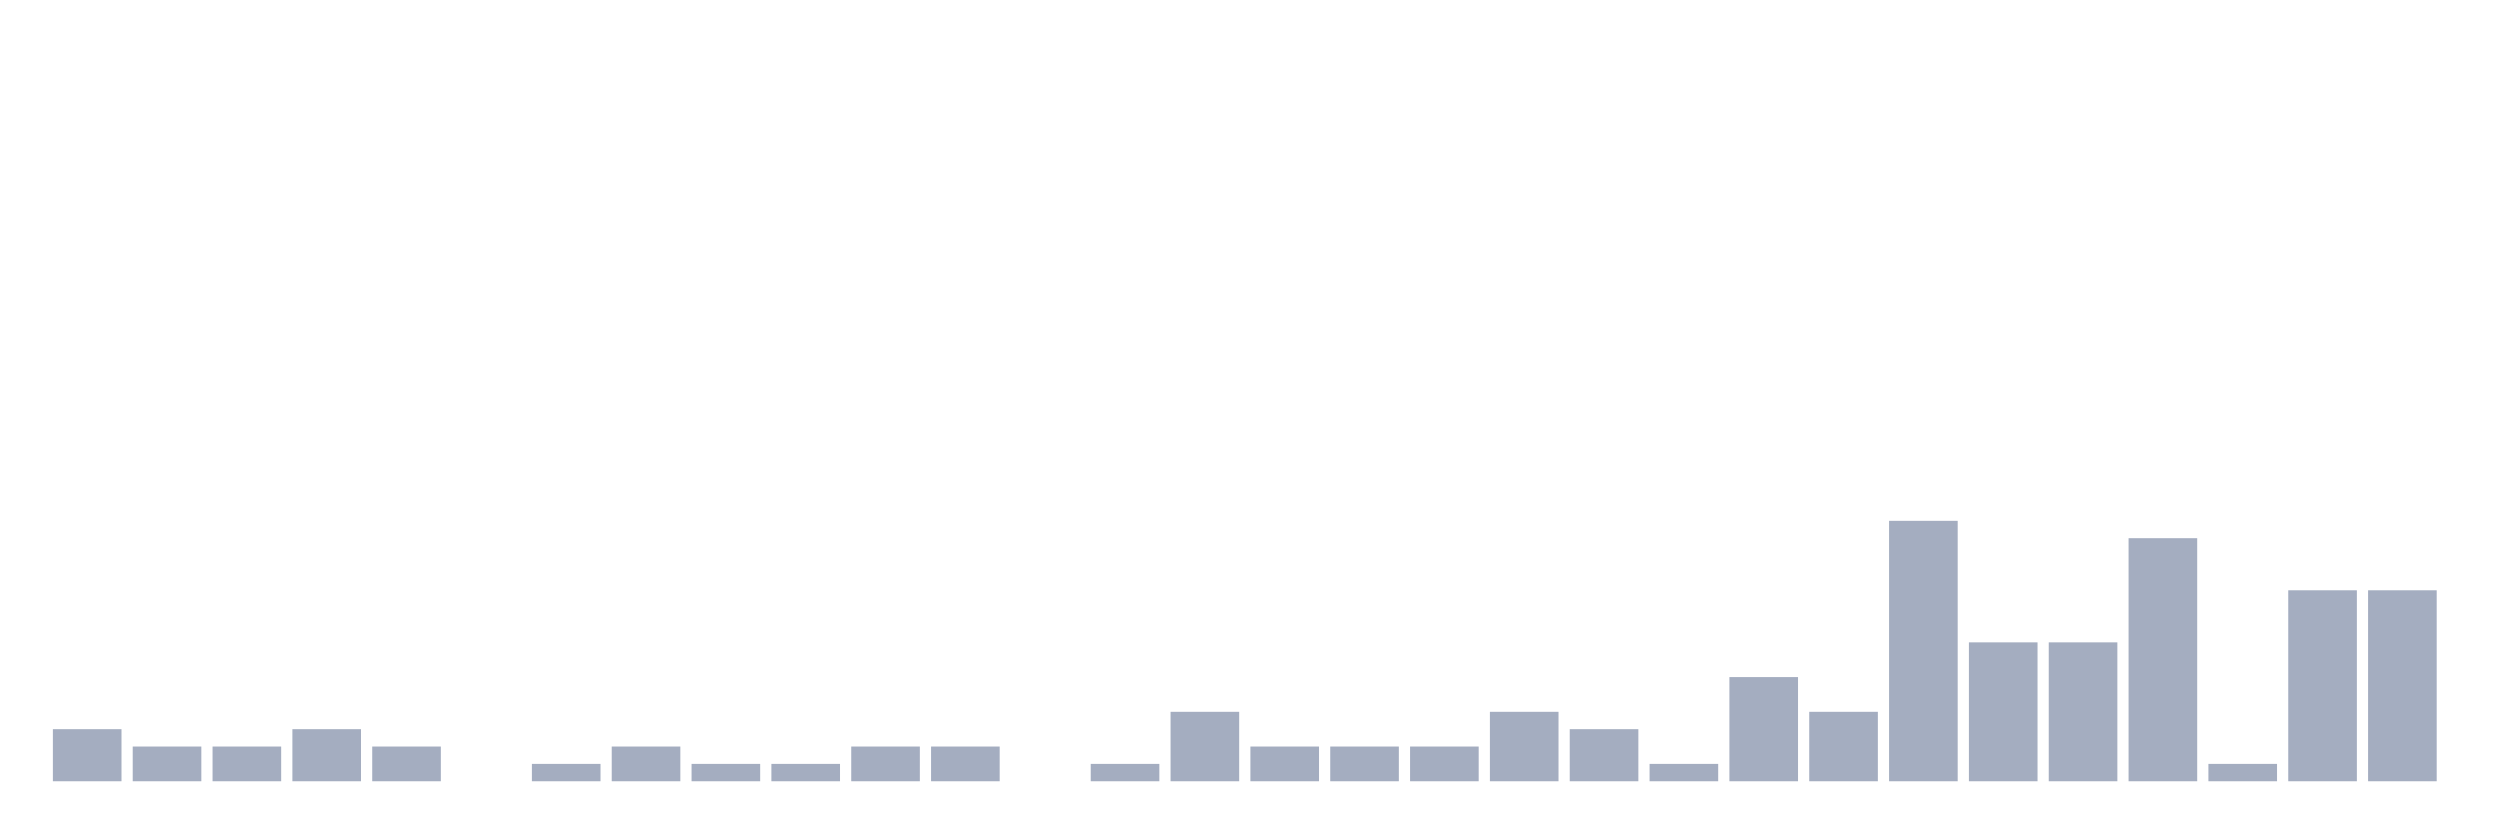
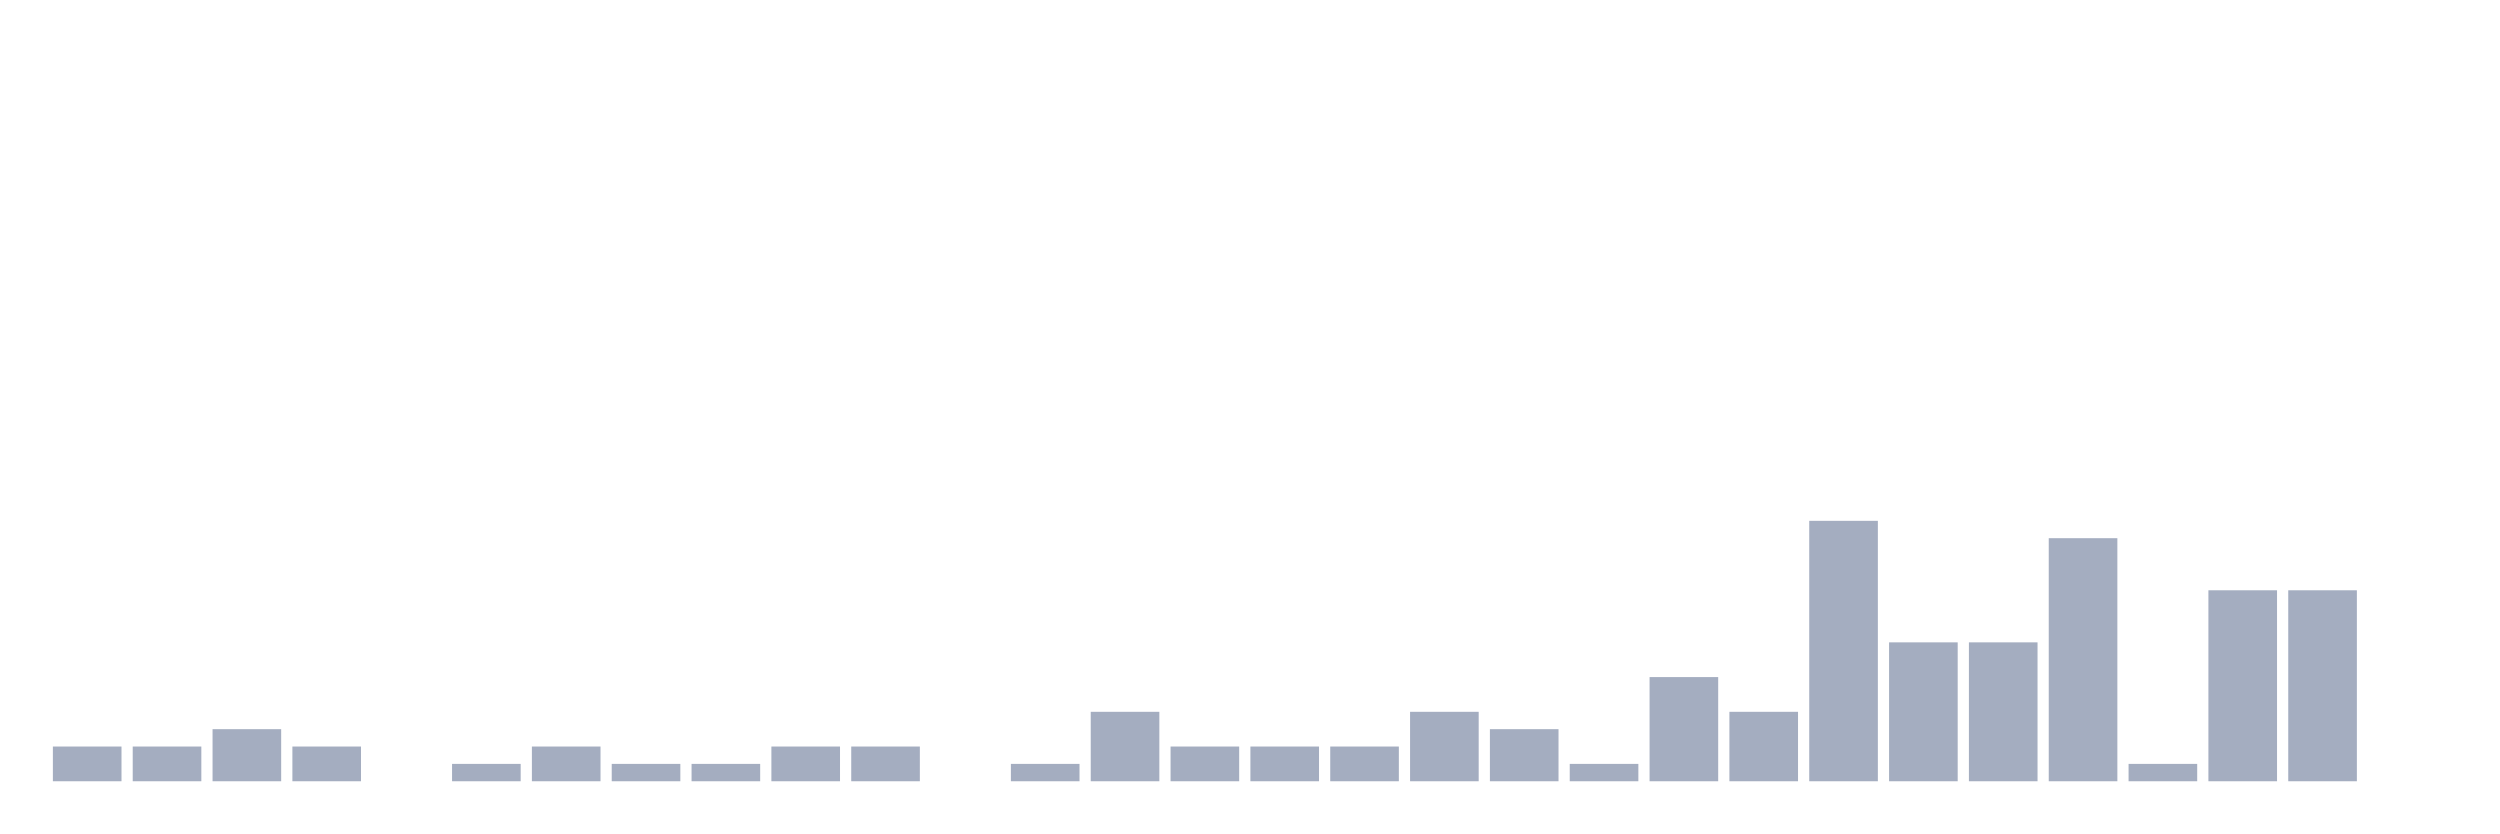
<svg xmlns="http://www.w3.org/2000/svg" viewBox="0 0 480 160">
  <g transform="translate(10,10)">
-     <rect class="bar" x="0.153" width="13.175" y="130" height="10" fill="rgb(164,173,192)" />
+     <rect class="bar" x="0.153" width="13.175" y="133.333" height="6.667" fill="rgb(164,173,192)" />
    <rect class="bar" x="15.482" width="13.175" y="133.333" height="6.667" fill="rgb(164,173,192)" />
-     <rect class="bar" x="30.81" width="13.175" y="133.333" height="6.667" fill="rgb(164,173,192)" />
-     <rect class="bar" x="46.138" width="13.175" y="130" height="10" fill="rgb(164,173,192)" />
-     <rect class="bar" x="61.466" width="13.175" y="133.333" height="6.667" fill="rgb(164,173,192)" />
-     <rect class="bar" x="76.794" width="13.175" y="140" height="0" fill="rgb(164,173,192)" />
-     <rect class="bar" x="92.123" width="13.175" y="136.667" height="3.333" fill="rgb(164,173,192)" />
-     <rect class="bar" x="107.451" width="13.175" y="133.333" height="6.667" fill="rgb(164,173,192)" />
+     <rect class="bar" x="30.81" width="13.175" y="130" height="10" fill="rgb(164,173,192)" />
+     <rect class="bar" x="46.138" width="13.175" y="133.333" height="6.667" fill="rgb(164,173,192)" />
+     <rect class="bar" x="61.466" width="13.175" y="140" height="0" fill="rgb(164,173,192)" />
+     <rect class="bar" x="76.794" width="13.175" y="136.667" height="3.333" fill="rgb(164,173,192)" />
+     <rect class="bar" x="92.123" width="13.175" y="133.333" height="6.667" fill="rgb(164,173,192)" />
+     <rect class="bar" x="107.451" width="13.175" y="136.667" height="3.333" fill="rgb(164,173,192)" />
    <rect class="bar" x="122.779" width="13.175" y="136.667" height="3.333" fill="rgb(164,173,192)" />
-     <rect class="bar" x="138.107" width="13.175" y="136.667" height="3.333" fill="rgb(164,173,192)" />
+     <rect class="bar" x="138.107" width="13.175" y="133.333" height="6.667" fill="rgb(164,173,192)" />
    <rect class="bar" x="153.436" width="13.175" y="133.333" height="6.667" fill="rgb(164,173,192)" />
-     <rect class="bar" x="168.764" width="13.175" y="133.333" height="6.667" fill="rgb(164,173,192)" />
-     <rect class="bar" x="184.092" width="13.175" y="140" height="0" fill="rgb(164,173,192)" />
-     <rect class="bar" x="199.42" width="13.175" y="136.667" height="3.333" fill="rgb(164,173,192)" />
-     <rect class="bar" x="214.748" width="13.175" y="126.667" height="13.333" fill="rgb(164,173,192)" />
+     <rect class="bar" x="168.764" width="13.175" y="140" height="0" fill="rgb(164,173,192)" />
+     <rect class="bar" x="184.092" width="13.175" y="136.667" height="3.333" fill="rgb(164,173,192)" />
+     <rect class="bar" x="199.42" width="13.175" y="126.667" height="13.333" fill="rgb(164,173,192)" />
+     <rect class="bar" x="214.748" width="13.175" y="133.333" height="6.667" fill="rgb(164,173,192)" />
    <rect class="bar" x="230.077" width="13.175" y="133.333" height="6.667" fill="rgb(164,173,192)" />
    <rect class="bar" x="245.405" width="13.175" y="133.333" height="6.667" fill="rgb(164,173,192)" />
-     <rect class="bar" x="260.733" width="13.175" y="133.333" height="6.667" fill="rgb(164,173,192)" />
-     <rect class="bar" x="276.061" width="13.175" y="126.667" height="13.333" fill="rgb(164,173,192)" />
-     <rect class="bar" x="291.39" width="13.175" y="130" height="10" fill="rgb(164,173,192)" />
-     <rect class="bar" x="306.718" width="13.175" y="136.667" height="3.333" fill="rgb(164,173,192)" />
-     <rect class="bar" x="322.046" width="13.175" y="120" height="20" fill="rgb(164,173,192)" />
-     <rect class="bar" x="337.374" width="13.175" y="126.667" height="13.333" fill="rgb(164,173,192)" />
-     <rect class="bar" x="352.702" width="13.175" y="90" height="50" fill="rgb(164,173,192)" />
+     <rect class="bar" x="260.733" width="13.175" y="126.667" height="13.333" fill="rgb(164,173,192)" />
+     <rect class="bar" x="276.061" width="13.175" y="130" height="10" fill="rgb(164,173,192)" />
+     <rect class="bar" x="291.39" width="13.175" y="136.667" height="3.333" fill="rgb(164,173,192)" />
+     <rect class="bar" x="306.718" width="13.175" y="120" height="20" fill="rgb(164,173,192)" />
+     <rect class="bar" x="322.046" width="13.175" y="126.667" height="13.333" fill="rgb(164,173,192)" />
+     <rect class="bar" x="337.374" width="13.175" y="90" height="50" fill="rgb(164,173,192)" />
+     <rect class="bar" x="352.702" width="13.175" y="113.333" height="26.667" fill="rgb(164,173,192)" />
    <rect class="bar" x="368.031" width="13.175" y="113.333" height="26.667" fill="rgb(164,173,192)" />
-     <rect class="bar" x="383.359" width="13.175" y="113.333" height="26.667" fill="rgb(164,173,192)" />
-     <rect class="bar" x="398.687" width="13.175" y="93.333" height="46.667" fill="rgb(164,173,192)" />
-     <rect class="bar" x="414.015" width="13.175" y="136.667" height="3.333" fill="rgb(164,173,192)" />
+     <rect class="bar" x="383.359" width="13.175" y="93.333" height="46.667" fill="rgb(164,173,192)" />
+     <rect class="bar" x="398.687" width="13.175" y="136.667" height="3.333" fill="rgb(164,173,192)" />
+     <rect class="bar" x="414.015" width="13.175" y="103.333" height="36.667" fill="rgb(164,173,192)" />
    <rect class="bar" x="429.344" width="13.175" y="103.333" height="36.667" fill="rgb(164,173,192)" />
-     <rect class="bar" x="444.672" width="13.175" y="103.333" height="36.667" fill="rgb(164,173,192)" />
+     <rect class="bar" x="444.672" width="13.175" y="140" height="0" fill="rgb(164,173,192)" />
  </g>
</svg>
